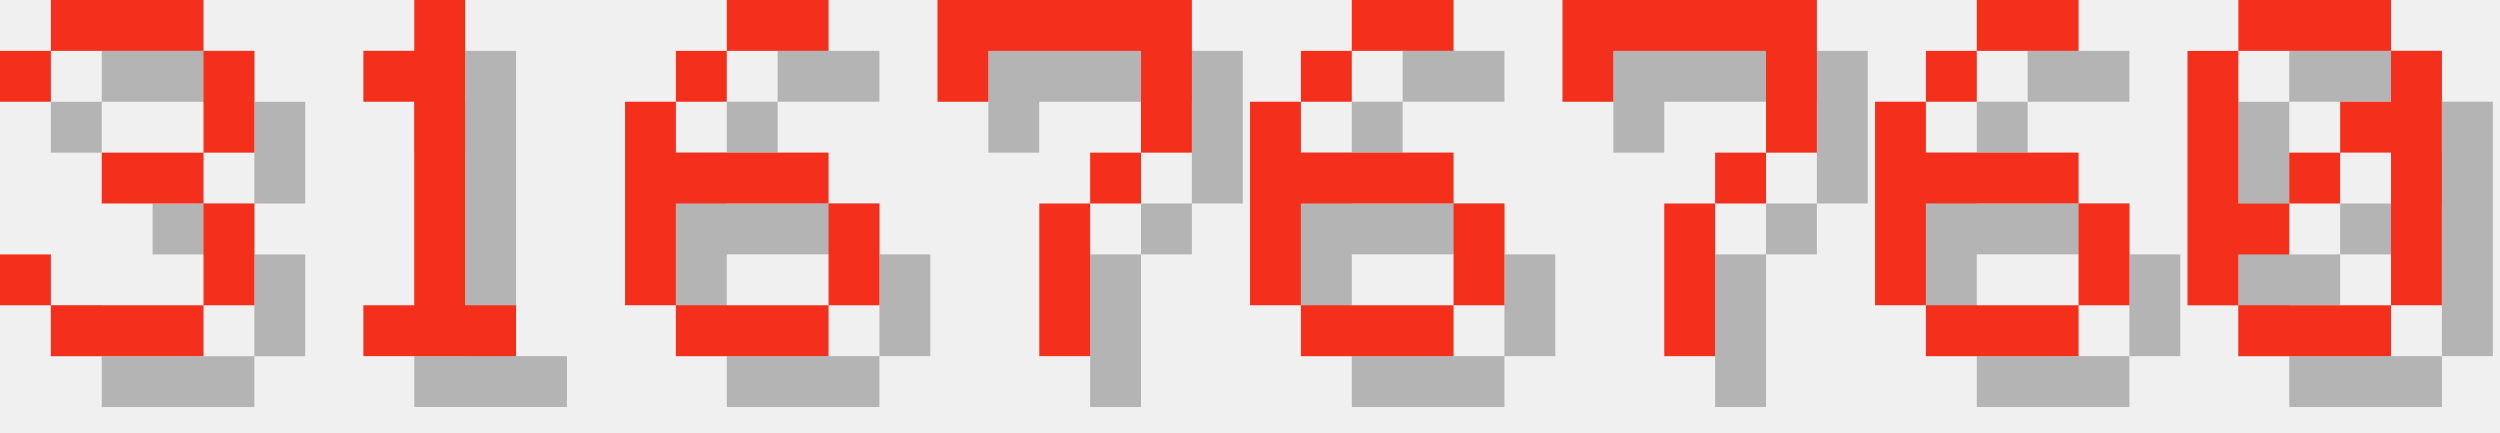
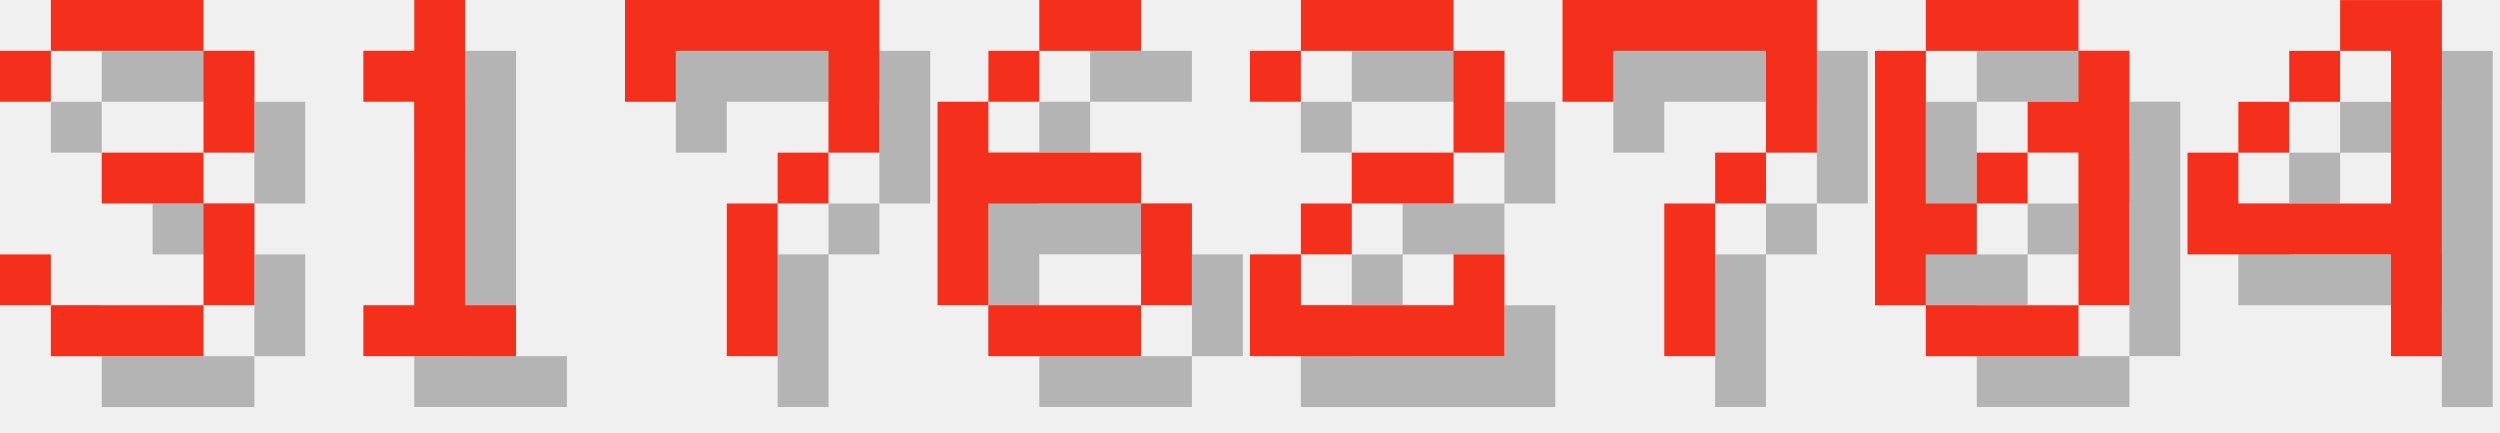
<svg xmlns="http://www.w3.org/2000/svg" version="1.1" width="208.0" height="36">
  <style>
        .text-foreground {
            fill: #F4301C;
        }
        .text-shadow {
            fill: #000000;
            fill-opacity: 0.25;
        }
    </style>
  <g class="digit" id="digit_3" transform="translate(0.0, 0), scale(4)">
    <path id="digit_3_shadow" class="text-shadow" d="m1.058 2.117v1.058h1.058v-1.058h3.175v2.117h-2.117v1.058h2.117v2.117h-3.175v-1.058h-1.058v1.058h1.058v1.058h3.175v-1.058h1.058v-2.117h-1.058v-1.058h1.058v-2.117h-1.058v-1.058h-3.175v1.058h-1.058z" fill-opacity=".5" style="paint-order:stroke fill markers" />
    <path id="digit_3_fg" class="text-foreground" d="m0 1.058v1.058h1.058v-1.058h3.175v2.117h-2.117v1.058h2.117v2.117h-3.175v-1.058h-1.058v1.058h1.058v1.058h3.175v-1.058h1.058v-2.117h-1.058v-1.058h1.058v-2.117h-1.058v-1.058h-3.175v1.058h-1.058z" fill="#fff" style="paint-order:stroke fill markers" />
  </g>
  <g class="digit" id="digit_1" transform="translate(26.0, 0), scale(4)">
    <path id="digit_1_shadow" class="text-shadow" d="m2.117 2.117v1.058h1.058v4.233h-1.058v1.058h3.175v-1.058h-1.058v-6.35h-1.058v1.058h-1.058z" fill-opacity=".5" style="paint-order:stroke fill markers" />
    <path id="digit_1_fg" class="text-foreground" d="m1.058 1.058v1.058h1.058v4.233h-1.058v1.058h3.175v-1.058h-1.058v-6.35h-1.058v1.058h-1.058z" fill="#fff" style="paint-order:stroke fill markers" />
  </g>
-   <g class="digit" id="digit_6" transform="translate(52.0, 0), scale(4)">
+   <g class="digit" id="digit_7" transform="translate(52.0, 0), scale(4)">
+     <path id="digit_7_shadow" class="text-shadow" d="m1.058 1.058 2e-6 2.117h1.058v-1.058h3.175v1.058l2e-7 1.058h-1.058v1.058h-1.058l4e-7 3.175 1.058 1e-7v-3.175h1.058v-1.058h1.058l5e-7 -1.058v-2.117z" fill-opacity=".5" style="paint-order:stroke fill markers" />
+     <path id="digit_7_fg" class="text-foreground" d="m0 0 2e-6 2.117h1.058v-1.058h3.175v1.058l2e-7 1.058h-1.058v1.058h-1.058l4e-7 3.175 1.058 1e-7v-3.175h1.058v-1.058h1.058l5e-7 -1.058v-2.117z" fill="#fff" style="paint-order:stroke fill markers" />
+   </g>
+   <g class="digit" id="digit_6" transform="translate(78.0, 0), scale(4)">
    <path id="digit_6_shadow" class="text-shadow" d="m3.175 1.058v1.058h2.117v-1.058h-2.117zm0 1.058h-1.058v1.058h1.058v-1.058zm-1.058 1.058h-1.058v4.233h1.058v-2.117h3.175v-1.058h-3.175v-1.058zm3.175 2.117v2.117h1.058v-2.117h-1.058zm0 2.117h-3.175v1.058h3.175v-1.058z" fill-opacity=".5" style="paint-order:stroke fill markers" />
    <path id="digit_6_fg" class="text-foreground" d="m2.117 0v1.058h2.117v-1.058h-2.117zm0 1.058h-1.058v1.058h1.058v-1.058zm-1.058 1.058h-1.058v4.233h1.058v-2.117h3.175v-1.058h-3.175v-1.058zm3.175 2.117v2.117h1.058v-2.117h-1.058zm0 2.117h-3.175v1.058h3.175v-1.058z" fill="#fff" style="paint-order:stroke fill markers" />
  </g>
-   <g class="digit" id="digit_7" transform="translate(78.0, 0), scale(4)">
-     <path id="digit_7_shadow" class="text-shadow" d="m1.058 1.058 2e-6 2.117h1.058v-1.058h3.175v1.058l2e-7 1.058h-1.058v1.058h-1.058l4e-7 3.175 1.058 1e-7v-3.175h1.058v-1.058h1.058l5e-7 -1.058v-2.117z" fill-opacity=".5" style="paint-order:stroke fill markers" />
-     <path id="digit_7_fg" class="text-foreground" d="m0 0 2e-6 2.117h1.058v-1.058h3.175v1.058l2e-7 1.058h-1.058v1.058h-1.058l4e-7 3.175 1.058 1e-7v-3.175h1.058v-1.058h1.058l5e-7 -1.058v-2.117z" fill="#fff" style="paint-order:stroke fill markers" />
-   </g>
-   <g class="digit" id="digit_6" transform="translate(104.0, 0), scale(4)">
-     <path id="digit_6_shadow" class="text-shadow" d="m3.175 1.058v1.058h2.117v-1.058h-2.117zm0 1.058h-1.058v1.058h1.058v-1.058zm-1.058 1.058h-1.058v4.233h1.058v-2.117h3.175v-1.058h-3.175v-1.058zm3.175 2.117v2.117h1.058v-2.117h-1.058zm0 2.117h-3.175v1.058h3.175v-1.058z" fill-opacity=".5" style="paint-order:stroke fill markers" />
-     <path id="digit_6_fg" class="text-foreground" d="m2.117 0v1.058h2.117v-1.058h-2.117zm0 1.058h-1.058v1.058h1.058v-1.058zm-1.058 1.058h-1.058v4.233h1.058v-2.117h3.175v-1.058h-3.175v-1.058zm3.175 2.117v2.117h1.058v-2.117h-1.058zm0 2.117h-3.175v1.058h3.175v-1.058z" fill="#fff" style="paint-order:stroke fill markers" />
+   <g class="digit" id="digit_2" transform="translate(104.0, 0), scale(4)">
+     <path id="digit_2_shadow" class="text-shadow" d="m1.058 2.117v1.058h1.058v-1.058h3.175v2.117h-2.117v1.058h-1.058v1.058h-1.058v2.117h5.292v-2.117h-1.058v1.058h-3.175v-1.058h1.058v-1.058h2.117v-1.058h1.058v-2.117h-1.058v-1.058h-3.175v1.058h-1.058z" fill-opacity=".5" style="paint-order:stroke fill markers" />
+     <path id="digit_2_fg" class="text-foreground" d="m0 1.058v1.058h1.058v-1.058h3.175v2.117h-2.117v1.058h-1.058v1.058h-1.058v2.117h5.292v-2.117h-1.058v1.058h-3.175v-1.058h1.058v-1.058h2.117v-1.058h1.058v-2.117h-1.058v-1.058h-3.175v1.058h-1.058z" fill="#fff" style="paint-order:stroke fill markers" />
  </g>
  <g class="digit" id="digit_7" transform="translate(130.0, 0), scale(4)">
    <path id="digit_7_shadow" class="text-shadow" d="m1.058 1.058 2e-6 2.117h1.058v-1.058h3.175v1.058l2e-7 1.058h-1.058v1.058h-1.058l4e-7 3.175 1.058 1e-7v-3.175h1.058v-1.058h1.058l5e-7 -1.058v-2.117z" fill-opacity=".5" style="paint-order:stroke fill markers" />
    <path id="digit_7_fg" class="text-foreground" d="m0 0 2e-6 2.117h1.058v-1.058h3.175v1.058l2e-7 1.058h-1.058v1.058h-1.058l4e-7 3.175 1.058 1e-7v-3.175h1.058v-1.058h1.058l5e-7 -1.058v-2.117z" fill="#fff" style="paint-order:stroke fill markers" />
  </g>
-   <g class="digit" id="digit_6" transform="translate(156.0, 0), scale(4)">
-     <path id="digit_6_shadow" class="text-shadow" d="m3.175 1.058v1.058h2.117v-1.058h-2.117zm0 1.058h-1.058v1.058h1.058v-1.058zm-1.058 1.058h-1.058v4.233h1.058v-2.117h3.175v-1.058h-3.175v-1.058zm3.175 2.117v2.117h1.058v-2.117h-1.058zm0 2.117h-3.175v1.058h3.175v-1.058z" fill-opacity=".5" style="paint-order:stroke fill markers" />
-     <path id="digit_6_fg" class="text-foreground" d="m2.117 0v1.058h2.117v-1.058h-2.117zm0 1.058h-1.058v1.058h1.058v-1.058zm-1.058 1.058h-1.058v4.233h1.058v-2.117h3.175v-1.058h-3.175v-1.058zm3.175 2.117v2.117h1.058v-2.117h-1.058zm0 2.117h-3.175v1.058h3.175v-1.058z" fill="#fff" style="paint-order:stroke fill markers" />
-   </g>
-   <g class="digit" id="digit_0" transform="translate(182.0, 0), scale(4)">
+   <g class="digit" id="digit_0" transform="translate(156.0, 0), scale(4)">
    <path id="digit_0_shadow" class="text-shadow" d="m2.117 1.058v1.058h3.175v-1.058h-3.175zm3.175 1.058v1.058h-1.058v1.058h1.058v3.175h1.058v-5.292h-1.058zm0 5.292h-3.175v1.058h3.175v-1.058zm-3.175 0v-1.058h1.058v-1.058h-1.058v-3.175h-1.058v5.292h1.058zm1.058-2.117h1.058v-1.058h-1.058v1.058z" fill-opacity=".5" style="paint-order:stroke fill markers" />
    <path id="digit_0_fg" class="text-foreground" d="m1.058 0v1.058h3.175v-1.058h-3.175zm3.175 1.058v1.058h-1.058v1.058h1.058v3.175h1.058v-5.292h-1.058zm0 5.292h-3.175v1.058h3.175v-1.058zm-3.175 0v-1.058h1.058v-1.058h-1.058v-3.175h-1.058v5.292h1.058zm1.058-2.117h1.058v-1.058h-1.058v1.058z" fill="#fff" style="paint-order:stroke fill markers" />
  </g>
+   <g class="digit" id="digit_4" transform="translate(182.0, 0), scale(4)">
+     <path id="digit_4_shadow" class="text-shadow" d="m4.233 1.058v1.058h1.058v3.175h-3.175v-1.058h-1.058v2.117h4.233v2.117h1.058v-7.408h-2.117zm-2.117 3.175h1.058v-1.058h-1.058v1.058zm1.058-1.058h1.058v-1.058h-1.058v1.058z" fill-opacity=".5" style="paint-order:stroke fill markers" />
+     <path id="digit_4_fg" class="text-foreground" d="m3.175 0v1.058h1.058v3.175h-3.175v-1.058h-1.058v2.117h4.233v2.117h1.058v-7.408h-2.117zm-2.117 3.175h1.058v-1.058h-1.058v1.058zm1.058-1.058h1.058v-1.058h-1.058v1.058z" fill="#fff" style="paint-order:stroke fill markers" />
+   </g>
</svg>
